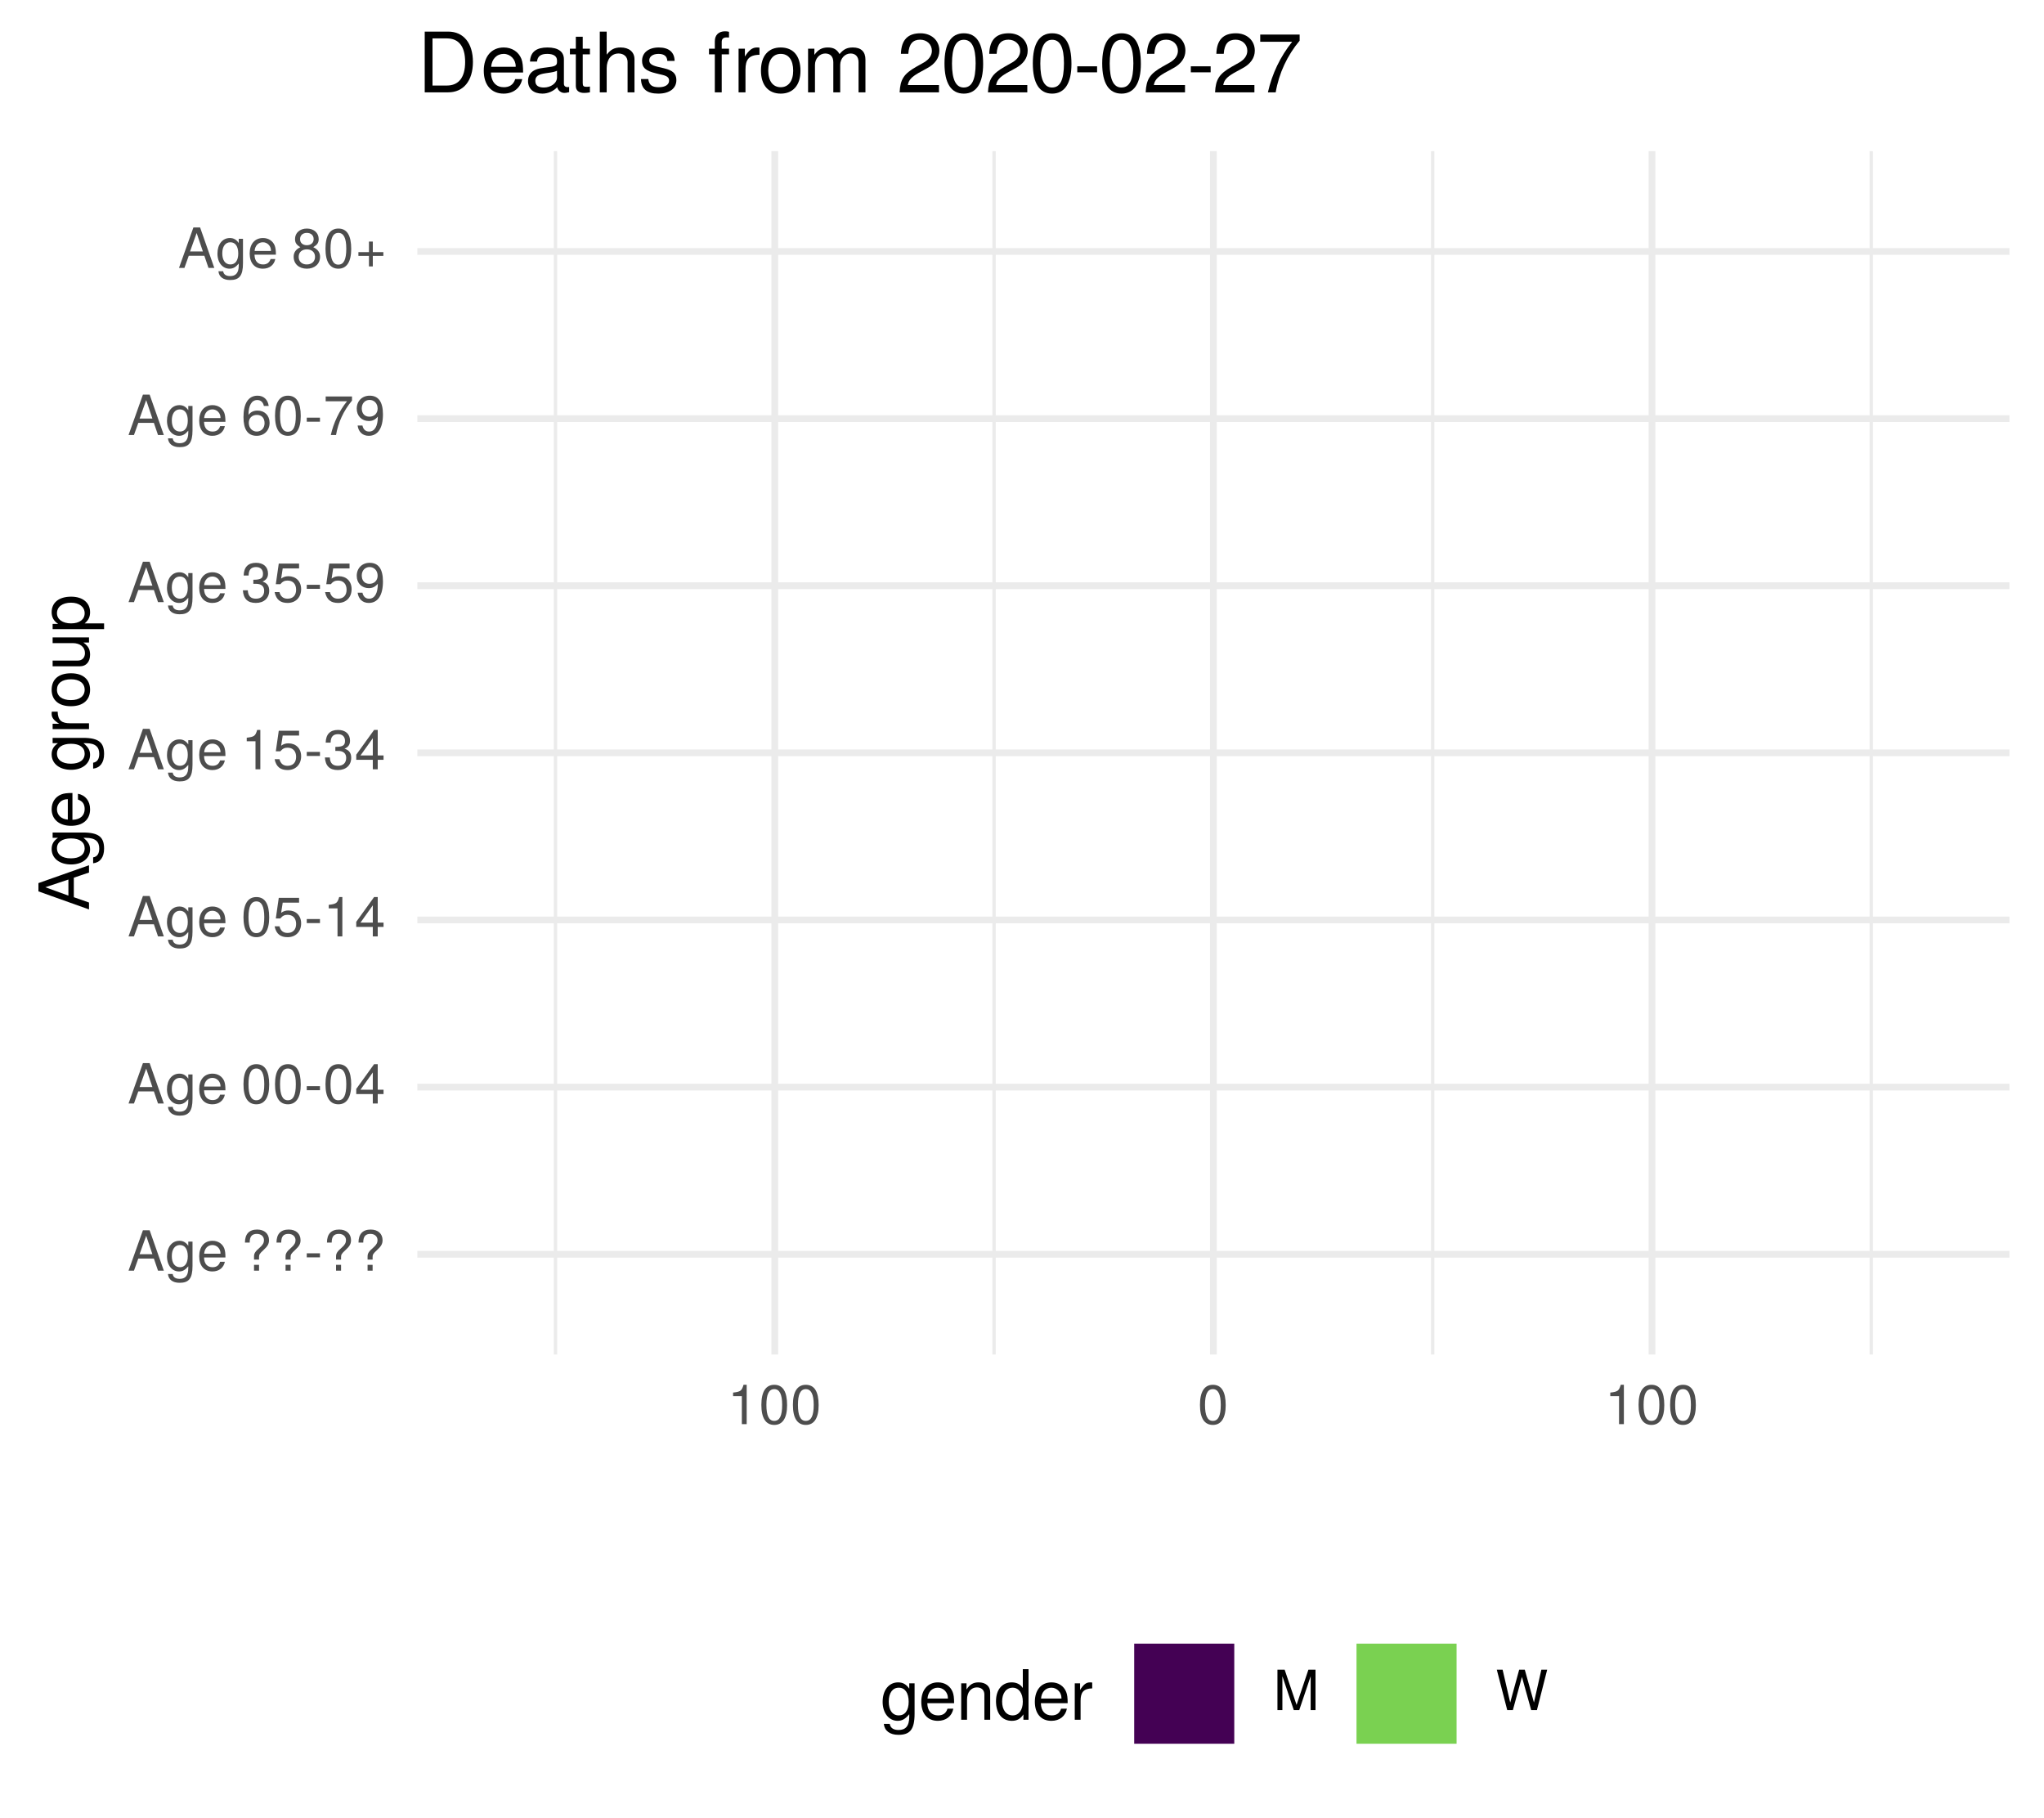
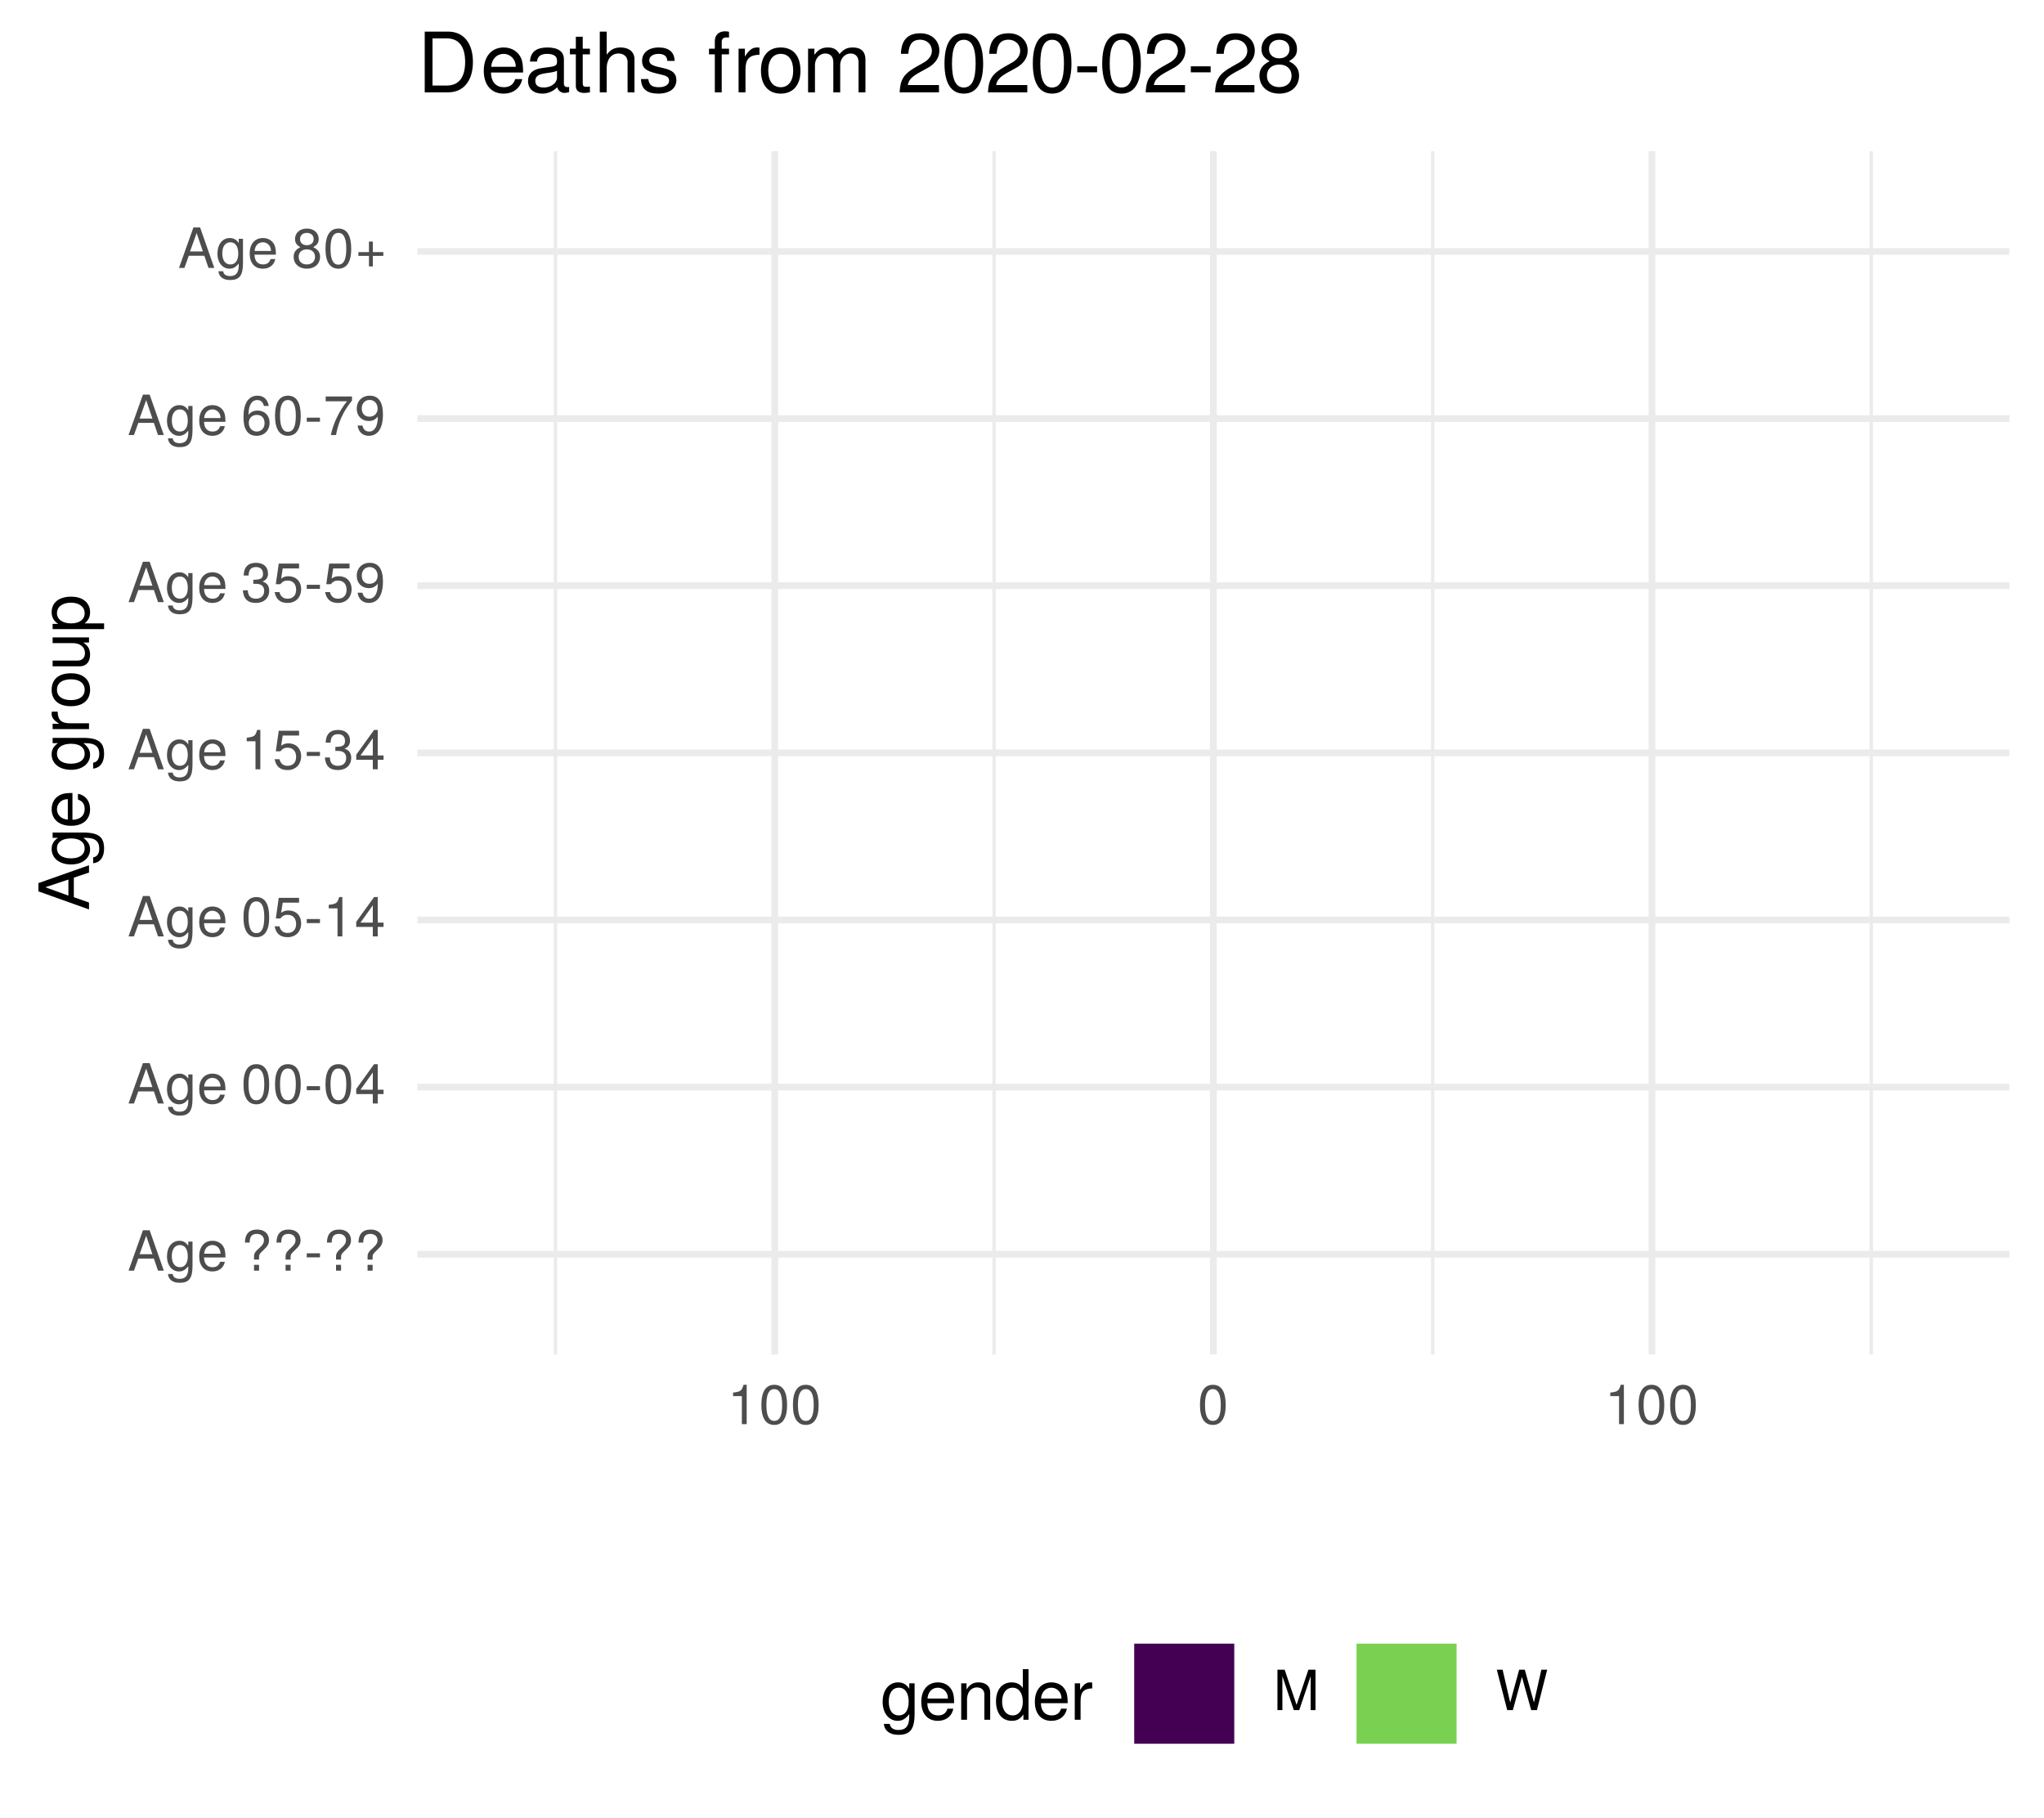
<svg xmlns="http://www.w3.org/2000/svg" xmlns:xlink="http://www.w3.org/1999/xlink" width="324pt" height="288pt" viewBox="0 0 324 288" version="1.1">
  <defs>
    <g>
      <symbol overflow="visible" id="glyph0-0">
        <path style="stroke:none;" d="" />
      </symbol>
      <symbol overflow="visible" id="glyph0-1">
        <path style="stroke:none;" d="M 5.75 0 L 3.5 -6.406 L 2.438 -6.406 L 0.156 0 L 1.016 0 L 1.703 -1.922 L 4.172 -1.922 L 4.828 0 Z M 3.938 -2.609 L 1.906 -2.609 L 2.953 -5.531 Z M 3.938 -2.609 " />
      </symbol>
      <symbol overflow="visible" id="glyph0-2">
        <path style="stroke:none;" d="M 4.297 -0.75 L 4.297 -4.609 L 3.625 -4.609 L 3.625 -3.938 C 3.25 -4.484 2.812 -4.734 2.219 -4.734 C 1.047 -4.734 0.25 -3.75 0.25 -2.266 C 0.25 -0.812 1.078 0.125 2.156 0.125 C 2.734 0.125 3.141 -0.109 3.625 -0.688 L 3.625 -0.391 C 3.625 0.828 3.125 1.297 2.266 1.297 C 1.688 1.297 1.234 1.094 1.156 0.531 L 0.406 0.531 C 0.484 1.406 1.156 1.922 2.25 1.922 C 3.688 1.922 4.297 1.281 4.297 -0.75 Z M 3.547 -2.281 C 3.547 -1.172 3.078 -0.547 2.312 -0.547 C 1.5 -0.547 1.016 -1.188 1.016 -2.312 C 1.016 -3.406 1.516 -4.062 2.297 -4.062 C 3.094 -4.062 3.547 -3.391 3.547 -2.281 Z M 3.547 -2.281 " />
      </symbol>
      <symbol overflow="visible" id="glyph0-3">
        <path style="stroke:none;" d="M 4.516 -2.094 C 4.516 -2.766 4.453 -3.188 4.328 -3.531 C 4.031 -4.281 3.328 -4.734 2.469 -4.734 C 1.172 -4.734 0.359 -3.797 0.359 -2.281 C 0.359 -0.766 1.156 0.125 2.453 0.125 C 3.5 0.125 4.234 -0.469 4.422 -1.406 L 3.672 -1.406 C 3.469 -0.797 3.062 -0.547 2.469 -0.547 C 1.703 -0.547 1.141 -1.031 1.125 -2.094 Z M 3.734 -2.75 C 3.734 -2.75 3.734 -2.703 3.719 -2.688 L 1.141 -2.688 C 1.203 -3.516 1.719 -4.062 2.453 -4.062 C 3.172 -4.062 3.734 -3.469 3.734 -2.75 Z M 3.734 -2.75 " />
      </symbol>
      <symbol overflow="visible" id="glyph0-4">
        <path style="stroke:none;" d="" />
      </symbol>
      <symbol overflow="visible" id="glyph0-5">
        <path style="stroke:none;" d="M 4.422 -4.828 C 4.422 -5.859 3.688 -6.516 2.547 -6.516 C 1.281 -6.516 0.609 -5.812 0.609 -4.453 L 1.359 -4.453 C 1.359 -5.422 1.719 -5.828 2.5 -5.828 C 3.172 -5.828 3.625 -5.422 3.625 -4.828 C 3.625 -4.422 3.438 -4.078 2.969 -3.672 C 2.453 -3.203 2.453 -3.203 2.297 -3 C 2.109 -2.75 2.047 -2.547 2.047 -2.234 L 2.047 -1.75 L 2.844 -1.75 L 2.844 -2.156 C 2.844 -2.547 2.938 -2.703 3.531 -3.25 C 4.203 -3.859 4.422 -4.25 4.422 -4.828 Z M 2.844 0 L 2.844 -0.922 L 2.047 -0.922 L 2.047 0 Z M 2.844 0 " />
      </symbol>
      <symbol overflow="visible" id="glyph0-6">
        <path style="stroke:none;" d="M 2.5 -2.109 L 2.5 -2.75 L 0.406 -2.75 L 0.406 -2.109 Z M 2.5 -2.109 " />
      </symbol>
      <symbol overflow="visible" id="glyph0-7">
        <path style="stroke:none;" d="M 4.453 -3 C 4.453 -5.156 3.781 -6.234 2.422 -6.234 C 1.078 -6.234 0.375 -5.141 0.375 -3.047 C 0.375 -0.953 1.078 0.125 2.422 0.125 C 3.734 0.125 4.453 -0.953 4.453 -3 Z M 3.672 -3.062 C 3.672 -1.297 3.266 -0.516 2.406 -0.516 C 1.578 -0.516 1.172 -1.344 1.172 -3.047 C 1.172 -4.75 1.578 -5.547 2.422 -5.547 C 3.25 -5.547 3.672 -4.734 3.672 -3.062 Z M 3.672 -3.062 " />
      </symbol>
      <symbol overflow="visible" id="glyph0-8">
        <path style="stroke:none;" d="M 4.578 -1.5 L 4.578 -2.188 L 3.656 -2.188 L 3.656 -6.234 L 3.078 -6.234 L 0.25 -2.312 L 0.25 -1.5 L 2.875 -1.5 L 2.875 0 L 3.656 0 L 3.656 -1.5 Z M 2.875 -2.188 L 0.922 -2.188 L 2.875 -4.922 Z M 2.875 -2.188 " />
      </symbol>
      <symbol overflow="visible" id="glyph0-9">
        <path style="stroke:none;" d="M 4.516 -2.062 C 4.516 -3.297 3.688 -4.109 2.5 -4.109 C 2.062 -4.109 1.703 -4 1.344 -3.734 L 1.594 -5.344 L 4.188 -5.344 L 4.188 -6.109 L 0.969 -6.109 L 0.5 -2.844 L 1.219 -2.844 C 1.578 -3.266 1.875 -3.422 2.359 -3.422 C 3.188 -3.422 3.719 -2.891 3.719 -1.969 C 3.719 -1.062 3.203 -0.547 2.359 -0.547 C 1.688 -0.547 1.266 -0.891 1.078 -1.594 L 0.312 -1.594 C 0.562 -0.359 1.266 0.125 2.375 0.125 C 3.641 0.125 4.516 -0.75 4.516 -2.062 Z M 4.516 -2.062 " />
      </symbol>
      <symbol overflow="visible" id="glyph0-10">
        <path style="stroke:none;" d="M 3.047 0 L 3.047 -6.234 L 2.547 -6.234 C 2.266 -5.281 2.094 -5.141 0.891 -5 L 0.891 -4.438 L 2.281 -4.438 L 2.281 0 Z M 3.047 0 " />
      </symbol>
      <symbol overflow="visible" id="glyph0-11">
        <path style="stroke:none;" d="M 4.453 -1.812 C 4.453 -2.562 4.141 -3.016 3.391 -3.266 C 3.969 -3.5 4.266 -3.891 4.266 -4.516 C 4.266 -5.594 3.547 -6.234 2.359 -6.234 C 1.109 -6.234 0.438 -5.547 0.406 -4.219 L 1.188 -4.219 C 1.203 -5.141 1.578 -5.562 2.375 -5.562 C 3.062 -5.562 3.469 -5.156 3.469 -4.5 C 3.469 -3.828 3.188 -3.547 1.938 -3.547 L 1.938 -2.906 L 2.359 -2.906 C 3.219 -2.906 3.656 -2.5 3.656 -1.797 C 3.656 -1.016 3.172 -0.547 2.359 -0.547 C 1.516 -0.547 1.109 -0.969 1.062 -1.875 L 0.281 -1.875 C 0.375 -0.5 1.062 0.125 2.344 0.125 C 3.625 0.125 4.453 -0.641 4.453 -1.812 Z M 4.453 -1.812 " />
      </symbol>
      <symbol overflow="visible" id="glyph0-12">
        <path style="stroke:none;" d="M 4.484 -3.266 C 4.484 -5.219 3.797 -6.234 2.375 -6.234 C 1.188 -6.234 0.328 -5.391 0.328 -4.172 C 0.328 -3.016 1.125 -2.219 2.25 -2.219 C 2.844 -2.219 3.266 -2.438 3.672 -2.922 C 3.672 -1.406 3.172 -0.547 2.281 -0.547 C 1.734 -0.547 1.359 -0.891 1.234 -1.5 L 0.469 -1.5 C 0.609 -0.469 1.281 0.125 2.234 0.125 C 3.688 0.125 4.484 -1.109 4.484 -3.266 Z M 3.641 -4.188 C 3.641 -3.422 3.094 -2.906 2.344 -2.906 C 1.594 -2.906 1.125 -3.391 1.125 -4.234 C 1.125 -5.016 1.656 -5.562 2.359 -5.562 C 3.094 -5.562 3.641 -5 3.641 -4.188 Z M 3.641 -4.188 " />
      </symbol>
      <symbol overflow="visible" id="glyph0-13">
        <path style="stroke:none;" d="M 4.516 -1.938 C 4.516 -3.094 3.719 -3.875 2.609 -3.875 C 1.984 -3.875 1.5 -3.641 1.172 -3.188 C 1.172 -4.703 1.672 -5.547 2.562 -5.547 C 3.109 -5.547 3.484 -5.203 3.609 -4.609 L 4.375 -4.609 C 4.234 -5.625 3.562 -6.234 2.609 -6.234 C 1.156 -6.234 0.375 -5.016 0.375 -2.844 C 0.375 -0.891 1.047 0.125 2.469 0.125 C 3.656 0.125 4.516 -0.719 4.516 -1.938 Z M 3.719 -1.875 C 3.719 -1.094 3.188 -0.547 2.484 -0.547 C 1.766 -0.547 1.219 -1.125 1.219 -1.922 C 1.219 -2.688 1.734 -3.188 2.5 -3.188 C 3.25 -3.188 3.719 -2.703 3.719 -1.875 Z M 3.719 -1.875 " />
      </symbol>
      <symbol overflow="visible" id="glyph0-14">
        <path style="stroke:none;" d="M 4.578 -5.453 L 4.578 -6.109 L 0.406 -6.109 L 0.406 -5.344 L 3.781 -5.344 C 2.531 -3.781 1.656 -1.953 1.219 0 L 2.047 0 C 2.391 -2.016 3.266 -3.891 4.578 -5.453 Z M 4.578 -5.453 " />
      </symbol>
      <symbol overflow="visible" id="glyph0-15">
        <path style="stroke:none;" d="M 4.516 -1.766 C 4.516 -2.453 4.156 -2.938 3.438 -3.281 C 4.078 -3.672 4.297 -3.984 4.297 -4.578 C 4.297 -5.547 3.531 -6.234 2.422 -6.234 C 1.312 -6.234 0.547 -5.547 0.547 -4.578 C 0.547 -4 0.75 -3.672 1.391 -3.281 C 0.672 -2.938 0.328 -2.453 0.328 -1.766 C 0.328 -0.625 1.188 0.125 2.422 0.125 C 3.656 0.125 4.516 -0.625 4.516 -1.766 Z M 3.5 -4.562 C 3.5 -3.969 3.062 -3.594 2.422 -3.594 C 1.766 -3.594 1.344 -3.969 1.344 -4.562 C 1.344 -5.156 1.766 -5.547 2.422 -5.547 C 3.078 -5.547 3.5 -5.156 3.5 -4.562 Z M 3.719 -1.75 C 3.719 -1.016 3.188 -0.547 2.406 -0.547 C 1.641 -0.547 1.125 -1.016 1.125 -1.75 C 1.125 -2.484 1.641 -2.938 2.422 -2.938 C 3.188 -2.938 3.719 -2.484 3.719 -1.75 Z M 3.719 -1.75 " />
      </symbol>
      <symbol overflow="visible" id="glyph0-16">
        <path style="stroke:none;" d="M 4.547 -1.906 L 4.547 -2.5 L 2.875 -2.5 L 2.875 -4.172 L 2.266 -4.172 L 2.266 -2.5 L 0.594 -2.5 L 0.594 -1.906 L 2.266 -1.906 L 2.266 -0.234 L 2.875 -0.234 L 2.875 -1.906 Z M 4.547 -1.906 " />
      </symbol>
      <symbol overflow="visible" id="glyph0-17">
        <path style="stroke:none;" d="M 6.688 0 L 6.688 -6.406 L 5.562 -6.406 L 3.688 -0.828 L 1.797 -6.406 L 0.656 -6.406 L 0.656 0 L 1.438 0 L 1.438 -5.375 L 3.25 0 L 4.109 0 L 5.922 -5.375 L 5.922 0 Z M 6.688 0 " />
      </symbol>
      <symbol overflow="visible" id="glyph0-18">
        <path style="stroke:none;" d="M 8.172 -6.406 L 7.25 -6.406 L 6.078 -1.203 L 4.625 -6.406 L 3.734 -6.406 L 2.312 -1.203 L 1.109 -6.406 L 0.188 -6.406 L 1.844 0 L 2.734 0 L 4.172 -5.266 L 5.641 0 L 6.547 0 Z M 8.172 -6.406 " />
      </symbol>
      <symbol overflow="visible" id="glyph1-0">
        <path style="stroke:none;" d="" />
      </symbol>
      <symbol overflow="visible" id="glyph1-1">
        <path style="stroke:none;" d="M 0 -7.188 L -8.016 -4.359 L -8.016 -3.047 L 0 -0.188 L 0 -1.281 L -2.406 -2.125 L -2.406 -5.219 L 0 -6.031 Z M -3.266 -4.922 L -3.266 -2.375 L -6.922 -3.703 Z M -3.266 -4.922 " />
      </symbol>
      <symbol overflow="visible" id="glyph1-2">
        <path style="stroke:none;" d="M -0.953 -5.375 L -5.766 -5.375 L -5.766 -4.531 L -4.922 -4.531 C -5.609 -4.062 -5.922 -3.516 -5.922 -2.766 C -5.922 -1.312 -4.703 -0.312 -2.828 -0.312 C -1.016 -0.312 0.172 -1.344 0.172 -2.688 C 0.172 -3.422 -0.141 -3.922 -0.875 -4.531 L -0.484 -4.531 C 1.047 -4.531 1.625 -3.906 1.625 -2.844 C 1.625 -2.109 1.359 -1.547 0.656 -1.438 L 0.656 -0.5 C 1.75 -0.609 2.391 -1.453 2.391 -2.812 C 2.391 -4.609 1.594 -5.375 -0.953 -5.375 Z M -2.844 -4.438 C -1.469 -4.438 -0.688 -3.844 -0.688 -2.875 C -0.688 -1.875 -1.484 -1.281 -2.875 -1.281 C -4.266 -1.281 -5.078 -1.891 -5.078 -2.875 C -5.078 -3.859 -4.25 -4.438 -2.844 -4.438 Z M -2.844 -4.438 " />
      </symbol>
      <symbol overflow="visible" id="glyph1-3">
        <path style="stroke:none;" d="M -2.625 -5.641 C -3.453 -5.641 -3.984 -5.578 -4.406 -5.406 C -5.359 -5.031 -5.922 -4.156 -5.922 -3.078 C -5.922 -1.469 -4.734 -0.438 -2.844 -0.438 C -0.953 -0.438 0.172 -1.438 0.172 -3.062 C 0.172 -4.375 -0.578 -5.297 -1.75 -5.516 L -1.75 -4.594 C -0.984 -4.344 -0.688 -3.828 -0.688 -3.094 C -0.688 -2.141 -1.297 -1.422 -2.625 -1.391 Z M -3.438 -4.656 C -3.438 -4.656 -3.391 -4.656 -3.359 -4.656 L -3.359 -1.422 C -4.391 -1.5 -5.078 -2.141 -5.078 -3.062 C -5.078 -3.969 -4.328 -4.656 -3.438 -4.656 Z M -3.438 -4.656 " />
      </symbol>
      <symbol overflow="visible" id="glyph1-4">
        <path style="stroke:none;" d="" />
      </symbol>
      <symbol overflow="visible" id="glyph1-5">
        <path style="stroke:none;" d="M -4.969 -3.531 L -5.891 -3.531 C -5.922 -3.375 -5.922 -3.297 -5.922 -3.172 C -5.922 -2.578 -5.578 -2.141 -4.719 -1.609 L -5.766 -1.609 L -5.766 -0.766 L 0 -0.766 L 0 -1.688 L -2.984 -1.688 C -4.297 -1.688 -4.938 -2.109 -4.969 -3.531 Z M -4.969 -3.531 " />
      </symbol>
      <symbol overflow="visible" id="glyph1-6">
        <path style="stroke:none;" d="M -2.844 -5.609 C -4.828 -5.609 -5.922 -4.656 -5.922 -2.984 C -5.922 -1.375 -4.812 -0.391 -2.875 -0.391 C -0.953 -0.391 0.172 -1.359 0.172 -3 C 0.172 -4.625 -0.953 -5.609 -2.844 -5.609 Z M -2.844 -4.656 C -1.5 -4.656 -0.688 -4.016 -0.688 -3 C -0.688 -1.984 -1.484 -1.359 -2.875 -1.359 C -4.266 -1.359 -5.078 -1.984 -5.078 -3 C -5.078 -4.031 -4.281 -4.656 -2.844 -4.656 Z M -2.844 -4.656 " />
      </symbol>
      <symbol overflow="visible" id="glyph1-7">
        <path style="stroke:none;" d="M 0 -5.297 L -5.766 -5.297 L -5.766 -4.391 L -2.578 -4.391 C -1.406 -4.391 -0.641 -3.766 -0.641 -2.812 C -0.641 -2.094 -1.078 -1.625 -1.766 -1.625 L -5.766 -1.625 L -5.766 -0.719 L -1.406 -0.719 C -0.453 -0.719 0.172 -1.438 0.172 -2.547 C 0.172 -3.406 -0.125 -3.938 -0.891 -4.484 L 0 -4.484 Z M 0 -5.297 " />
      </symbol>
      <symbol overflow="visible" id="glyph1-8">
        <path style="stroke:none;" d="M -2.828 -5.75 C -4.766 -5.75 -5.922 -4.812 -5.922 -3.281 C -5.922 -2.5 -5.578 -1.875 -4.891 -1.438 L -5.766 -1.438 L -5.766 -0.609 L 2.391 -0.609 L 2.391 -1.516 L -0.688 -1.516 C -0.094 -2 0.172 -2.547 0.172 -3.281 C 0.172 -4.781 -0.984 -5.75 -2.828 -5.75 Z M -2.844 -4.797 C -1.547 -4.797 -0.688 -4.125 -0.688 -3.125 C -0.688 -2.156 -1.484 -1.516 -2.844 -1.516 C -4.188 -1.516 -5.078 -2.156 -5.078 -3.125 C -5.078 -4.141 -4.219 -4.797 -2.844 -4.797 Z M -2.844 -4.797 " />
      </symbol>
      <symbol overflow="visible" id="glyph2-0">
        <path style="stroke:none;" d="" />
      </symbol>
      <symbol overflow="visible" id="glyph2-1">
        <path style="stroke:none;" d="M 5.375 -0.953 L 5.375 -5.766 L 4.531 -5.766 L 4.531 -4.922 C 4.062 -5.609 3.516 -5.922 2.766 -5.922 C 1.312 -5.922 0.312 -4.703 0.312 -2.828 C 0.312 -1.016 1.344 0.172 2.688 0.172 C 3.422 0.172 3.922 -0.141 4.531 -0.875 L 4.531 -0.484 C 4.531 1.047 3.906 1.625 2.844 1.625 C 2.109 1.625 1.547 1.359 1.438 0.656 L 0.5 0.656 C 0.609 1.75 1.453 2.391 2.812 2.391 C 4.609 2.391 5.375 1.594 5.375 -0.953 Z M 4.438 -2.844 C 4.438 -1.469 3.844 -0.688 2.875 -0.688 C 1.875 -0.688 1.281 -1.484 1.281 -2.875 C 1.281 -4.266 1.891 -5.078 2.875 -5.078 C 3.859 -5.078 4.438 -4.25 4.438 -2.844 Z M 4.438 -2.844 " />
      </symbol>
      <symbol overflow="visible" id="glyph2-2">
        <path style="stroke:none;" d="M 5.641 -2.625 C 5.641 -3.453 5.578 -3.984 5.406 -4.406 C 5.031 -5.359 4.156 -5.922 3.078 -5.922 C 1.469 -5.922 0.438 -4.734 0.438 -2.844 C 0.438 -0.953 1.438 0.172 3.062 0.172 C 4.375 0.172 5.297 -0.578 5.516 -1.75 L 4.594 -1.75 C 4.344 -0.984 3.828 -0.688 3.094 -0.688 C 2.141 -0.688 1.422 -1.297 1.391 -2.625 Z M 4.656 -3.438 C 4.656 -3.438 4.656 -3.391 4.656 -3.359 L 1.422 -3.359 C 1.5 -4.391 2.141 -5.078 3.062 -5.078 C 3.969 -5.078 4.656 -4.328 4.656 -3.438 Z M 4.656 -3.438 " />
      </symbol>
      <symbol overflow="visible" id="glyph2-3">
        <path style="stroke:none;" d="M 5.359 0 L 5.359 -4.359 C 5.359 -5.312 4.641 -5.922 3.531 -5.922 C 2.672 -5.922 2.125 -5.594 1.609 -4.797 L 1.609 -5.766 L 0.766 -5.766 L 0.766 0 L 1.688 0 L 1.688 -3.172 C 1.688 -4.359 2.328 -5.125 3.25 -5.125 C 3.984 -5.125 4.438 -4.688 4.438 -4 L 4.438 0 Z M 5.359 0 " />
      </symbol>
      <symbol overflow="visible" id="glyph2-4">
        <path style="stroke:none;" d="M 5.438 0 L 5.438 -8.016 L 4.531 -8.016 L 4.531 -5.031 C 4.141 -5.625 3.531 -5.922 2.766 -5.922 C 1.266 -5.922 0.281 -4.781 0.281 -2.938 C 0.281 -0.984 1.25 0.172 2.797 0.172 C 3.594 0.172 4.141 -0.125 4.625 -0.844 L 4.625 0 Z M 4.531 -2.859 C 4.531 -1.531 3.891 -0.688 2.922 -0.688 C 1.906 -0.688 1.25 -1.547 1.25 -2.875 C 1.25 -4.219 1.906 -5.078 2.922 -5.078 C 3.906 -5.078 4.531 -4.188 4.531 -2.859 Z M 4.531 -2.859 " />
      </symbol>
      <symbol overflow="visible" id="glyph2-5">
        <path style="stroke:none;" d="M 3.531 -4.969 L 3.531 -5.891 C 3.375 -5.922 3.297 -5.922 3.172 -5.922 C 2.578 -5.922 2.141 -5.578 1.609 -4.719 L 1.609 -5.766 L 0.766 -5.766 L 0.766 0 L 1.688 0 L 1.688 -2.984 C 1.688 -4.297 2.109 -4.938 3.531 -4.969 Z M 3.531 -4.969 " />
      </symbol>
      <symbol overflow="visible" id="glyph3-0">
        <path style="stroke:none;" d="" />
      </symbol>
      <symbol overflow="visible" id="glyph3-1">
        <path style="stroke:none;" d="M 8.812 -4.812 C 8.812 -7.797 7.328 -9.625 4.891 -9.625 L 1.172 -9.625 L 1.172 0 L 4.891 0 C 7.312 0 8.812 -1.828 8.812 -4.812 Z M 7.578 -4.812 C 7.578 -2.375 6.578 -1.078 4.672 -1.078 L 2.406 -1.078 L 2.406 -8.547 L 4.672 -8.547 C 6.578 -8.547 7.578 -7.266 7.578 -4.812 Z M 7.578 -4.812 " />
      </symbol>
      <symbol overflow="visible" id="glyph3-2">
        <path style="stroke:none;" d="M 6.766 -3.141 C 6.766 -4.141 6.688 -4.781 6.5 -5.297 C 6.047 -6.438 4.984 -7.109 3.703 -7.109 C 1.766 -7.109 0.531 -5.688 0.531 -3.422 C 0.531 -1.156 1.734 0.203 3.672 0.203 C 5.25 0.203 6.344 -0.703 6.625 -2.094 L 5.516 -2.094 C 5.219 -1.188 4.594 -0.812 3.703 -0.812 C 2.562 -0.812 1.703 -1.562 1.672 -3.141 Z M 5.594 -4.125 C 5.594 -4.125 5.594 -4.062 5.578 -4.047 L 1.703 -4.047 C 1.797 -5.266 2.578 -6.094 3.688 -6.094 C 4.766 -6.094 5.594 -5.203 5.594 -4.125 Z M 5.594 -4.125 " />
      </symbol>
      <symbol overflow="visible" id="glyph3-3">
        <path style="stroke:none;" d="M 7.062 -0.031 L 7.062 -0.859 C 6.938 -0.828 6.891 -0.828 6.828 -0.828 C 6.438 -0.828 6.234 -1.031 6.234 -1.375 L 6.234 -5.234 C 6.234 -6.453 5.328 -7.109 3.625 -7.109 C 1.953 -7.109 0.922 -6.469 0.859 -4.875 L 1.969 -4.875 C 2.062 -5.719 2.562 -6.094 3.594 -6.094 C 4.578 -6.094 5.141 -5.734 5.141 -5.062 L 5.141 -4.781 C 5.141 -4.312 4.859 -4.125 3.984 -4.016 C 2.422 -3.812 2.188 -3.766 1.766 -3.594 C 0.969 -3.266 0.547 -2.641 0.547 -1.797 C 0.547 -0.547 1.422 0.203 2.828 0.203 C 3.703 0.203 4.562 -0.172 5.172 -0.812 C 5.297 -0.297 5.766 0.094 6.312 0.094 C 6.531 0.094 6.703 0.062 7.062 -0.031 Z M 5.141 -2.391 C 5.141 -1.406 4.125 -0.766 3.062 -0.766 C 2.203 -0.766 1.703 -1.062 1.703 -1.828 C 1.703 -2.547 2.188 -2.859 3.359 -3.031 C 4.531 -3.188 4.766 -3.25 5.141 -3.422 Z M 5.141 -2.391 " />
      </symbol>
      <symbol overflow="visible" id="glyph3-4">
        <path style="stroke:none;" d="M 3.359 0 L 3.359 -0.922 C 3.203 -0.891 3.031 -0.875 2.828 -0.875 C 2.344 -0.875 2.219 -1 2.219 -1.484 L 2.219 -6.016 L 3.359 -6.016 L 3.359 -6.922 L 2.219 -6.922 L 2.219 -8.812 L 1.125 -8.812 L 1.125 -6.922 L 0.188 -6.922 L 0.188 -6.016 L 1.125 -6.016 L 1.125 -1 C 1.125 -0.297 1.594 0.094 2.453 0.094 C 2.719 0.094 2.984 0.062 3.359 0 Z M 3.359 0 " />
      </symbol>
      <symbol overflow="visible" id="glyph3-5">
        <path style="stroke:none;" d="M 6.422 0 L 6.422 -5.234 C 6.422 -6.391 5.578 -7.109 4.234 -7.109 C 3.266 -7.109 2.672 -6.812 2.016 -5.969 L 2.016 -9.625 L 0.922 -9.625 L 0.922 0 L 2.016 0 L 2.016 -3.812 C 2.016 -5.234 2.766 -6.156 3.891 -6.156 C 4.672 -6.156 5.328 -5.703 5.328 -4.797 L 5.328 0 Z M 6.422 0 " />
      </symbol>
      <symbol overflow="visible" id="glyph3-6">
        <path style="stroke:none;" d="M 6.062 -1.938 C 6.062 -2.969 5.484 -3.484 4.109 -3.812 L 3.047 -4.062 C 2.156 -4.281 1.766 -4.562 1.766 -5.062 C 1.766 -5.688 2.344 -6.094 3.234 -6.094 C 4.125 -6.094 4.594 -5.719 4.625 -4.984 L 5.781 -4.984 C 5.766 -6.344 4.875 -7.109 3.281 -7.109 C 1.656 -7.109 0.625 -6.281 0.625 -5 C 0.625 -3.922 1.172 -3.406 2.812 -3.016 L 3.844 -2.766 C 4.609 -2.578 4.906 -2.344 4.906 -1.844 C 4.906 -1.203 4.266 -0.812 3.297 -0.812 C 2.312 -0.812 1.75 -1.062 1.609 -2.109 L 0.453 -2.109 C 0.5 -0.516 1.406 0.203 3.203 0.203 C 4.953 0.203 6.062 -0.609 6.062 -1.938 Z M 6.062 -1.938 " />
      </symbol>
      <symbol overflow="visible" id="glyph3-7">
        <path style="stroke:none;" d="" />
      </symbol>
      <symbol overflow="visible" id="glyph3-8">
        <path style="stroke:none;" d="M 3.406 -6.016 L 3.406 -6.922 L 2.25 -6.922 L 2.25 -8 C 2.25 -8.469 2.516 -8.703 3.031 -8.703 C 3.109 -8.703 3.156 -8.703 3.406 -8.688 L 3.406 -9.594 C 3.156 -9.656 3.016 -9.672 2.781 -9.672 C 1.766 -9.672 1.156 -9.078 1.156 -8.094 L 1.156 -6.922 L 0.234 -6.922 L 0.234 -6.016 L 1.156 -6.016 L 1.156 0 L 2.25 0 L 2.25 -6.016 Z M 3.406 -6.016 " />
      </symbol>
      <symbol overflow="visible" id="glyph3-9">
        <path style="stroke:none;" d="M 4.234 -5.953 L 4.234 -7.078 C 4.047 -7.109 3.969 -7.109 3.812 -7.109 C 3.109 -7.109 2.562 -6.688 1.922 -5.672 L 1.922 -6.922 L 0.922 -6.922 L 0.922 0 L 2.016 0 L 2.016 -3.594 C 2.016 -5.156 2.531 -5.922 4.234 -5.953 Z M 4.234 -5.953 " />
      </symbol>
      <symbol overflow="visible" id="glyph3-10">
        <path style="stroke:none;" d="M 6.734 -3.406 C 6.734 -5.797 5.578 -7.109 3.594 -7.109 C 1.656 -7.109 0.469 -5.781 0.469 -3.453 C 0.469 -1.141 1.641 0.203 3.609 0.203 C 5.547 0.203 6.734 -1.141 6.734 -3.406 Z M 5.578 -3.422 C 5.578 -1.797 4.812 -0.812 3.609 -0.812 C 2.375 -0.812 1.625 -1.781 1.625 -3.453 C 1.625 -5.125 2.375 -6.094 3.609 -6.094 C 4.844 -6.094 5.578 -5.141 5.578 -3.422 Z M 5.578 -3.422 " />
      </symbol>
      <symbol overflow="visible" id="glyph3-11">
        <path style="stroke:none;" d="M 10.031 0 L 10.031 -5.188 C 10.031 -6.438 9.344 -7.109 8.047 -7.109 C 7.125 -7.109 6.578 -6.844 5.922 -6.062 C 5.516 -6.797 4.969 -7.109 4.062 -7.109 C 3.141 -7.109 2.531 -6.766 1.938 -5.938 L 1.938 -6.922 L 0.938 -6.922 L 0.938 0 L 2.031 0 L 2.031 -4.344 C 2.031 -5.344 2.766 -6.156 3.656 -6.156 C 4.469 -6.156 4.938 -5.656 4.938 -4.766 L 4.938 0 L 6.031 0 L 6.031 -4.344 C 6.031 -5.344 6.766 -6.156 7.672 -6.156 C 8.469 -6.156 8.938 -5.641 8.938 -4.766 L 8.938 0 Z M 10.031 0 " />
      </symbol>
      <symbol overflow="visible" id="glyph3-12">
        <path style="stroke:none;" d="M 6.75 -6.609 C 6.75 -8.203 5.516 -9.359 3.75 -9.359 C 1.828 -9.359 0.719 -8.391 0.656 -6.109 L 1.828 -6.109 C 1.922 -7.688 2.562 -8.344 3.703 -8.344 C 4.766 -8.344 5.562 -7.594 5.562 -6.594 C 5.562 -5.844 5.125 -5.219 4.297 -4.734 L 3.078 -4.047 C 1.125 -2.938 0.547 -2.062 0.453 0 L 6.688 0 L 6.688 -1.156 L 1.75 -1.156 C 1.875 -1.922 2.297 -2.406 3.453 -3.078 L 4.766 -3.797 C 6.078 -4.484 6.75 -5.469 6.75 -6.609 Z M 6.75 -6.609 " />
      </symbol>
      <symbol overflow="visible" id="glyph3-13">
        <path style="stroke:none;" d="M 6.688 -4.5 C 6.688 -7.75 5.672 -9.359 3.625 -9.359 C 1.609 -9.359 0.562 -7.719 0.562 -4.578 C 0.562 -1.422 1.625 0.203 3.625 0.203 C 5.609 0.203 6.688 -1.422 6.688 -4.5 Z M 5.5 -4.609 C 5.5 -1.953 4.891 -0.766 3.609 -0.766 C 2.375 -0.766 1.75 -2 1.75 -4.562 C 1.75 -7.125 2.375 -8.328 3.625 -8.328 C 4.891 -8.328 5.5 -7.109 5.5 -4.609 Z M 5.5 -4.609 " />
      </symbol>
      <symbol overflow="visible" id="glyph3-14">
        <path style="stroke:none;" d="M 3.75 -3.172 L 3.75 -4.125 L 0.609 -4.125 L 0.609 -3.172 Z M 3.75 -3.172 " />
      </symbol>
      <symbol overflow="visible" id="glyph3-15">
-         <path style="stroke:none;" d="M 6.859 -8.188 L 6.859 -9.156 L 0.609 -9.156 L 0.609 -8.016 L 5.672 -8.016 C 3.797 -5.672 2.484 -2.938 1.828 0 L 3.062 0 C 3.578 -3.031 4.891 -5.844 6.859 -8.188 Z M 6.859 -8.188 " />
+         <path style="stroke:none;" d="M 6.766 -2.641 C 6.766 -3.688 6.25 -4.406 5.156 -4.922 C 6.125 -5.5 6.438 -5.984 6.438 -6.859 C 6.438 -8.328 5.297 -9.359 3.625 -9.359 C 1.984 -9.359 0.812 -8.328 0.812 -6.859 C 0.812 -6 1.141 -5.516 2.094 -4.922 C 1.016 -4.406 0.484 -3.688 0.484 -2.656 C 0.484 -0.938 1.781 0.203 3.625 0.203 C 5.484 0.203 6.766 -0.938 6.766 -2.641 Z M 5.25 -6.844 C 5.25 -5.969 4.609 -5.391 3.625 -5.391 C 2.656 -5.391 2 -5.969 2 -6.859 C 2 -7.75 2.656 -8.328 3.625 -8.328 C 4.625 -8.328 5.25 -7.75 5.25 -6.844 Z M 5.578 -2.625 C 5.578 -1.516 4.797 -0.828 3.609 -0.828 C 2.469 -0.828 1.672 -1.531 1.672 -2.625 C 1.672 -3.719 2.469 -4.406 3.625 -4.406 C 4.797 -4.406 5.578 -3.719 5.578 -2.625 Z M 5.578 -2.625 " />
      </symbol>
    </g>
    <clipPath id="clip1">
      <path d="M 87 23.957 L 89 23.957 L 89 214.648 L 87 214.648 Z M 87 23.957 " />
    </clipPath>
    <clipPath id="clip2">
      <path d="M 157 23.957 L 158 23.957 L 158 214.648 L 157 214.648 Z M 157 23.957 " />
    </clipPath>
    <clipPath id="clip3">
      <path d="M 226 23.957 L 228 23.957 L 228 214.648 L 226 214.648 Z M 226 23.957 " />
    </clipPath>
    <clipPath id="clip4">
      <path d="M 296 23.957 L 297 23.957 L 297 214.648 L 296 214.648 Z M 296 23.957 " />
    </clipPath>
    <clipPath id="clip5">
      <path d="M 66.152 198 L 318.523 198 L 318.523 200 L 66.152 200 Z M 66.152 198 " />
    </clipPath>
    <clipPath id="clip6">
      <path d="M 66.152 171 L 318.523 171 L 318.523 173 L 66.152 173 Z M 66.152 171 " />
    </clipPath>
    <clipPath id="clip7">
      <path d="M 66.152 145 L 318.523 145 L 318.523 147 L 66.152 147 Z M 66.152 145 " />
    </clipPath>
    <clipPath id="clip8">
      <path d="M 66.152 118 L 318.523 118 L 318.523 120 L 66.152 120 Z M 66.152 118 " />
    </clipPath>
    <clipPath id="clip9">
      <path d="M 66.152 92 L 318.523 92 L 318.523 94 L 66.152 94 Z M 66.152 92 " />
    </clipPath>
    <clipPath id="clip10">
      <path d="M 66.152 65 L 318.523 65 L 318.523 67 L 66.152 67 Z M 66.152 65 " />
    </clipPath>
    <clipPath id="clip11">
      <path d="M 66.152 39 L 318.523 39 L 318.523 41 L 66.152 41 Z M 66.152 39 " />
    </clipPath>
    <clipPath id="clip12">
      <path d="M 122 23.957 L 124 23.957 L 124 214.648 L 122 214.648 Z M 122 23.957 " />
    </clipPath>
    <clipPath id="clip13">
      <path d="M 191 23.957 L 193 23.957 L 193 214.648 L 191 214.648 Z M 191 23.957 " />
    </clipPath>
    <clipPath id="clip14">
      <path d="M 261 23.957 L 263 23.957 L 263 214.648 L 261 214.648 Z M 261 23.957 " />
    </clipPath>
  </defs>
-   <g id="surface4766">
+   <g id="surface4776">
    <rect x="0" y="0" width="324" height="288" style="fill:rgb(100%,100%,100%);fill-opacity:1;stroke:none;" />
    <g clip-path="url(#clip1)" clip-rule="nonzero">
      <path style="fill:none;stroke-width:0.533;stroke-linecap:butt;stroke-linejoin:round;stroke:rgb(92.157%,92.157%,92.157%);stroke-opacity:1;stroke-miterlimit:10;" d="M 88.051 214.652 L 88.051 23.957 " />
    </g>
    <g clip-path="url(#clip2)" clip-rule="nonzero">
      <path style="fill:none;stroke-width:0.533;stroke-linecap:butt;stroke-linejoin:round;stroke:rgb(92.157%,92.157%,92.157%);stroke-opacity:1;stroke-miterlimit:10;" d="M 157.574 214.652 L 157.574 23.957 " />
    </g>
    <g clip-path="url(#clip3)" clip-rule="nonzero">
      <path style="fill:none;stroke-width:0.533;stroke-linecap:butt;stroke-linejoin:round;stroke:rgb(92.157%,92.157%,92.157%);stroke-opacity:1;stroke-miterlimit:10;" d="M 227.098 214.652 L 227.098 23.957 " />
    </g>
    <g clip-path="url(#clip4)" clip-rule="nonzero">
      <path style="fill:none;stroke-width:0.533;stroke-linecap:butt;stroke-linejoin:round;stroke:rgb(92.157%,92.157%,92.157%);stroke-opacity:1;stroke-miterlimit:10;" d="M 296.621 214.652 L 296.621 23.957 " />
    </g>
    <g clip-path="url(#clip5)" clip-rule="nonzero">
      <path style="fill:none;stroke-width:1.067;stroke-linecap:butt;stroke-linejoin:round;stroke:rgb(92.157%,92.157%,92.157%);stroke-opacity:1;stroke-miterlimit:10;" d="M 66.152 198.762 L 318.52 198.762 " />
    </g>
    <g clip-path="url(#clip6)" clip-rule="nonzero">
      <path style="fill:none;stroke-width:1.067;stroke-linecap:butt;stroke-linejoin:round;stroke:rgb(92.157%,92.157%,92.157%);stroke-opacity:1;stroke-miterlimit:10;" d="M 66.152 172.273 L 318.52 172.273 " />
    </g>
    <g clip-path="url(#clip7)" clip-rule="nonzero">
      <path style="fill:none;stroke-width:1.067;stroke-linecap:butt;stroke-linejoin:round;stroke:rgb(92.157%,92.157%,92.157%);stroke-opacity:1;stroke-miterlimit:10;" d="M 66.152 145.789 L 318.52 145.789 " />
    </g>
    <g clip-path="url(#clip8)" clip-rule="nonzero">
      <path style="fill:none;stroke-width:1.067;stroke-linecap:butt;stroke-linejoin:round;stroke:rgb(92.157%,92.157%,92.157%);stroke-opacity:1;stroke-miterlimit:10;" d="M 66.152 119.305 L 318.52 119.305 " />
    </g>
    <g clip-path="url(#clip9)" clip-rule="nonzero">
      <path style="fill:none;stroke-width:1.067;stroke-linecap:butt;stroke-linejoin:round;stroke:rgb(92.157%,92.157%,92.157%);stroke-opacity:1;stroke-miterlimit:10;" d="M 66.152 92.82 L 318.52 92.82 " />
    </g>
    <g clip-path="url(#clip10)" clip-rule="nonzero">
      <path style="fill:none;stroke-width:1.067;stroke-linecap:butt;stroke-linejoin:round;stroke:rgb(92.157%,92.157%,92.157%);stroke-opacity:1;stroke-miterlimit:10;" d="M 66.152 66.336 L 318.52 66.336 " />
    </g>
    <g clip-path="url(#clip11)" clip-rule="nonzero">
      <path style="fill:none;stroke-width:1.067;stroke-linecap:butt;stroke-linejoin:round;stroke:rgb(92.157%,92.157%,92.157%);stroke-opacity:1;stroke-miterlimit:10;" d="M 66.152 39.852 L 318.52 39.852 " />
    </g>
    <g clip-path="url(#clip12)" clip-rule="nonzero">
      <path style="fill:none;stroke-width:1.067;stroke-linecap:butt;stroke-linejoin:round;stroke:rgb(92.157%,92.157%,92.157%);stroke-opacity:1;stroke-miterlimit:10;" d="M 122.812 214.652 L 122.812 23.957 " />
    </g>
    <g clip-path="url(#clip13)" clip-rule="nonzero">
      <path style="fill:none;stroke-width:1.067;stroke-linecap:butt;stroke-linejoin:round;stroke:rgb(92.157%,92.157%,92.157%);stroke-opacity:1;stroke-miterlimit:10;" d="M 192.336 214.652 L 192.336 23.957 " />
    </g>
    <g clip-path="url(#clip14)" clip-rule="nonzero">
      <path style="fill:none;stroke-width:1.067;stroke-linecap:butt;stroke-linejoin:round;stroke:rgb(92.157%,92.157%,92.157%);stroke-opacity:1;stroke-miterlimit:10;" d="M 261.859 214.652 L 261.859 23.957 " />
    </g>
    <g style="fill:rgb(30.196%,30.196%,30.196%);fill-opacity:1;">
      <use xlink:href="#glyph0-1" x="20.219" y="201.364" />
      <use xlink:href="#glyph0-2" x="26.219" y="201.364" />
      <use xlink:href="#glyph0-3" x="31.219" y="201.364" />
      <use xlink:href="#glyph0-4" x="36.219" y="201.364" />
      <use xlink:href="#glyph0-5" x="38.219" y="201.364" />
      <use xlink:href="#glyph0-5" x="43.219" y="201.364" />
      <use xlink:href="#glyph0-6" x="48.219" y="201.364" />
      <use xlink:href="#glyph0-5" x="51.219" y="201.364" />
      <use xlink:href="#glyph0-5" x="56.219" y="201.364" />
    </g>
    <g style="fill:rgb(30.196%,30.196%,30.196%);fill-opacity:1;">
      <use xlink:href="#glyph0-1" x="20.219" y="174.876" />
      <use xlink:href="#glyph0-2" x="26.219" y="174.876" />
      <use xlink:href="#glyph0-3" x="31.219" y="174.876" />
      <use xlink:href="#glyph0-4" x="36.219" y="174.876" />
      <use xlink:href="#glyph0-7" x="38.219" y="174.876" />
      <use xlink:href="#glyph0-7" x="43.219" y="174.876" />
      <use xlink:href="#glyph0-6" x="48.219" y="174.876" />
      <use xlink:href="#glyph0-7" x="51.219" y="174.876" />
      <use xlink:href="#glyph0-8" x="56.219" y="174.876" />
    </g>
    <g style="fill:rgb(30.196%,30.196%,30.196%);fill-opacity:1;">
      <use xlink:href="#glyph0-1" x="20.219" y="148.392" />
      <use xlink:href="#glyph0-2" x="26.219" y="148.392" />
      <use xlink:href="#glyph0-3" x="31.219" y="148.392" />
      <use xlink:href="#glyph0-4" x="36.219" y="148.392" />
      <use xlink:href="#glyph0-7" x="38.219" y="148.392" />
      <use xlink:href="#glyph0-9" x="43.219" y="148.392" />
      <use xlink:href="#glyph0-6" x="48.219" y="148.392" />
      <use xlink:href="#glyph0-10" x="51.219" y="148.392" />
      <use xlink:href="#glyph0-8" x="56.219" y="148.392" />
    </g>
    <g style="fill:rgb(30.196%,30.196%,30.196%);fill-opacity:1;">
      <use xlink:href="#glyph0-1" x="20.219" y="121.907" />
      <use xlink:href="#glyph0-2" x="26.219" y="121.907" />
      <use xlink:href="#glyph0-3" x="31.219" y="121.907" />
      <use xlink:href="#glyph0-4" x="36.219" y="121.907" />
      <use xlink:href="#glyph0-10" x="38.219" y="121.907" />
      <use xlink:href="#glyph0-9" x="43.219" y="121.907" />
      <use xlink:href="#glyph0-6" x="48.219" y="121.907" />
      <use xlink:href="#glyph0-11" x="51.219" y="121.907" />
      <use xlink:href="#glyph0-8" x="56.219" y="121.907" />
    </g>
    <g style="fill:rgb(30.196%,30.196%,30.196%);fill-opacity:1;">
      <use xlink:href="#glyph0-1" x="20.219" y="95.423" />
      <use xlink:href="#glyph0-2" x="26.219" y="95.423" />
      <use xlink:href="#glyph0-3" x="31.219" y="95.423" />
      <use xlink:href="#glyph0-4" x="36.219" y="95.423" />
      <use xlink:href="#glyph0-11" x="38.219" y="95.423" />
      <use xlink:href="#glyph0-9" x="43.219" y="95.423" />
      <use xlink:href="#glyph0-6" x="48.219" y="95.423" />
      <use xlink:href="#glyph0-9" x="51.219" y="95.423" />
      <use xlink:href="#glyph0-12" x="56.219" y="95.423" />
    </g>
    <g style="fill:rgb(30.196%,30.196%,30.196%);fill-opacity:1;">
      <use xlink:href="#glyph0-1" x="20.219" y="68.938" />
      <use xlink:href="#glyph0-2" x="26.219" y="68.938" />
      <use xlink:href="#glyph0-3" x="31.219" y="68.938" />
      <use xlink:href="#glyph0-4" x="36.219" y="68.938" />
      <use xlink:href="#glyph0-13" x="38.219" y="68.938" />
      <use xlink:href="#glyph0-7" x="43.219" y="68.938" />
      <use xlink:href="#glyph0-6" x="48.219" y="68.938" />
      <use xlink:href="#glyph0-14" x="51.219" y="68.938" />
      <use xlink:href="#glyph0-12" x="56.219" y="68.938" />
    </g>
    <g style="fill:rgb(30.196%,30.196%,30.196%);fill-opacity:1;">
      <use xlink:href="#glyph0-1" x="28.219" y="42.454" />
      <use xlink:href="#glyph0-2" x="34.219" y="42.454" />
      <use xlink:href="#glyph0-3" x="39.219" y="42.454" />
      <use xlink:href="#glyph0-4" x="44.219" y="42.454" />
      <use xlink:href="#glyph0-15" x="46.219" y="42.454" />
      <use xlink:href="#glyph0-7" x="51.219" y="42.454" />
      <use xlink:href="#glyph0-16" x="56.219" y="42.454" />
    </g>
    <g style="fill:rgb(30.196%,30.196%,30.196%);fill-opacity:1;">
      <use xlink:href="#glyph0-10" x="115.312" y="225.685" />
      <use xlink:href="#glyph0-7" x="120.312" y="225.685" />
      <use xlink:href="#glyph0-7" x="125.312" y="225.685" />
    </g>
    <g style="fill:rgb(30.196%,30.196%,30.196%);fill-opacity:1;">
      <use xlink:href="#glyph0-7" x="189.836" y="225.685" />
    </g>
    <g style="fill:rgb(30.196%,30.196%,30.196%);fill-opacity:1;">
      <use xlink:href="#glyph0-10" x="254.359" y="225.685" />
      <use xlink:href="#glyph0-7" x="259.359" y="225.685" />
      <use xlink:href="#glyph0-7" x="264.359" y="225.685" />
    </g>
    <g style="fill:rgb(0%,0%,0%);fill-opacity:1;">
      <use xlink:href="#glyph1-1" x="14.108" y="144.305" />
      <use xlink:href="#glyph1-2" x="14.108" y="137.305" />
      <use xlink:href="#glyph1-3" x="14.108" y="131.305" />
      <use xlink:href="#glyph1-4" x="14.108" y="125.305" />
      <use xlink:href="#glyph1-2" x="14.108" y="122.305" />
      <use xlink:href="#glyph1-5" x="14.108" y="116.305" />
      <use xlink:href="#glyph1-6" x="14.108" y="112.305" />
      <use xlink:href="#glyph1-7" x="14.108" y="106.305" />
      <use xlink:href="#glyph1-8" x="14.108" y="100.305" />
    </g>
    <g style="fill:rgb(0%,0%,0%);fill-opacity:1;">
      <use xlink:href="#glyph2-1" x="139.598" y="272.53" />
      <use xlink:href="#glyph2-2" x="145.598" y="272.53" />
      <use xlink:href="#glyph2-3" x="151.598" y="272.53" />
      <use xlink:href="#glyph2-4" x="157.598" y="272.53" />
      <use xlink:href="#glyph2-2" x="163.598" y="272.53" />
      <use xlink:href="#glyph2-5" x="169.598" y="272.53" />
    </g>
    <path style=" stroke:none;fill-rule:nonzero;fill:rgb(26.667%,0.392%,32.941%);fill-opacity:1;" d="M 179.785 276.332 L 195.648 276.332 L 195.648 260.469 L 179.785 260.469 Z M 179.785 276.332 " />
    <path style=" stroke:none;fill-rule:nonzero;fill:rgb(47.843%,81.961%,31.765%);fill-opacity:1;" d="M 215.023 276.332 L 230.887 276.332 L 230.887 260.469 L 215.023 260.469 Z M 215.023 276.332 " />
    <g style="fill:rgb(0%,0%,0%);fill-opacity:1;">
      <use xlink:href="#glyph0-17" x="201.836" y="271.005" />
    </g>
    <g style="fill:rgb(0%,0%,0%);fill-opacity:1;">
      <use xlink:href="#glyph0-18" x="237.074" y="271.005" />
    </g>
    <g style="fill:rgb(0%,0%,0%);fill-opacity:1;">
      <use xlink:href="#glyph3-1" x="66.152" y="14.633" />
      <use xlink:href="#glyph3-2" x="76.152" y="14.633" />
      <use xlink:href="#glyph3-3" x="83.152" y="14.633" />
      <use xlink:href="#glyph3-4" x="90.152" y="14.633" />
      <use xlink:href="#glyph3-5" x="94.152" y="14.633" />
      <use xlink:href="#glyph3-6" x="101.152" y="14.633" />
      <use xlink:href="#glyph3-7" x="108.152" y="14.633" />
      <use xlink:href="#glyph3-8" x="112.152" y="14.633" />
      <use xlink:href="#glyph3-9" x="116.152" y="14.633" />
      <use xlink:href="#glyph3-10" x="120.152" y="14.633" />
      <use xlink:href="#glyph3-11" x="127.152" y="14.633" />
      <use xlink:href="#glyph3-7" x="138.152" y="14.633" />
      <use xlink:href="#glyph3-12" x="142.152" y="14.633" />
      <use xlink:href="#glyph3-13" x="149.152" y="14.633" />
      <use xlink:href="#glyph3-12" x="156.152" y="14.633" />
      <use xlink:href="#glyph3-13" x="163.152" y="14.633" />
      <use xlink:href="#glyph3-14" x="170.152" y="14.633" />
      <use xlink:href="#glyph3-13" x="174.152" y="14.633" />
      <use xlink:href="#glyph3-12" x="181.152" y="14.633" />
      <use xlink:href="#glyph3-14" x="188.152" y="14.633" />
      <use xlink:href="#glyph3-12" x="192.152" y="14.633" />
      <use xlink:href="#glyph3-15" x="199.152" y="14.633" />
    </g>
  </g>
</svg>
